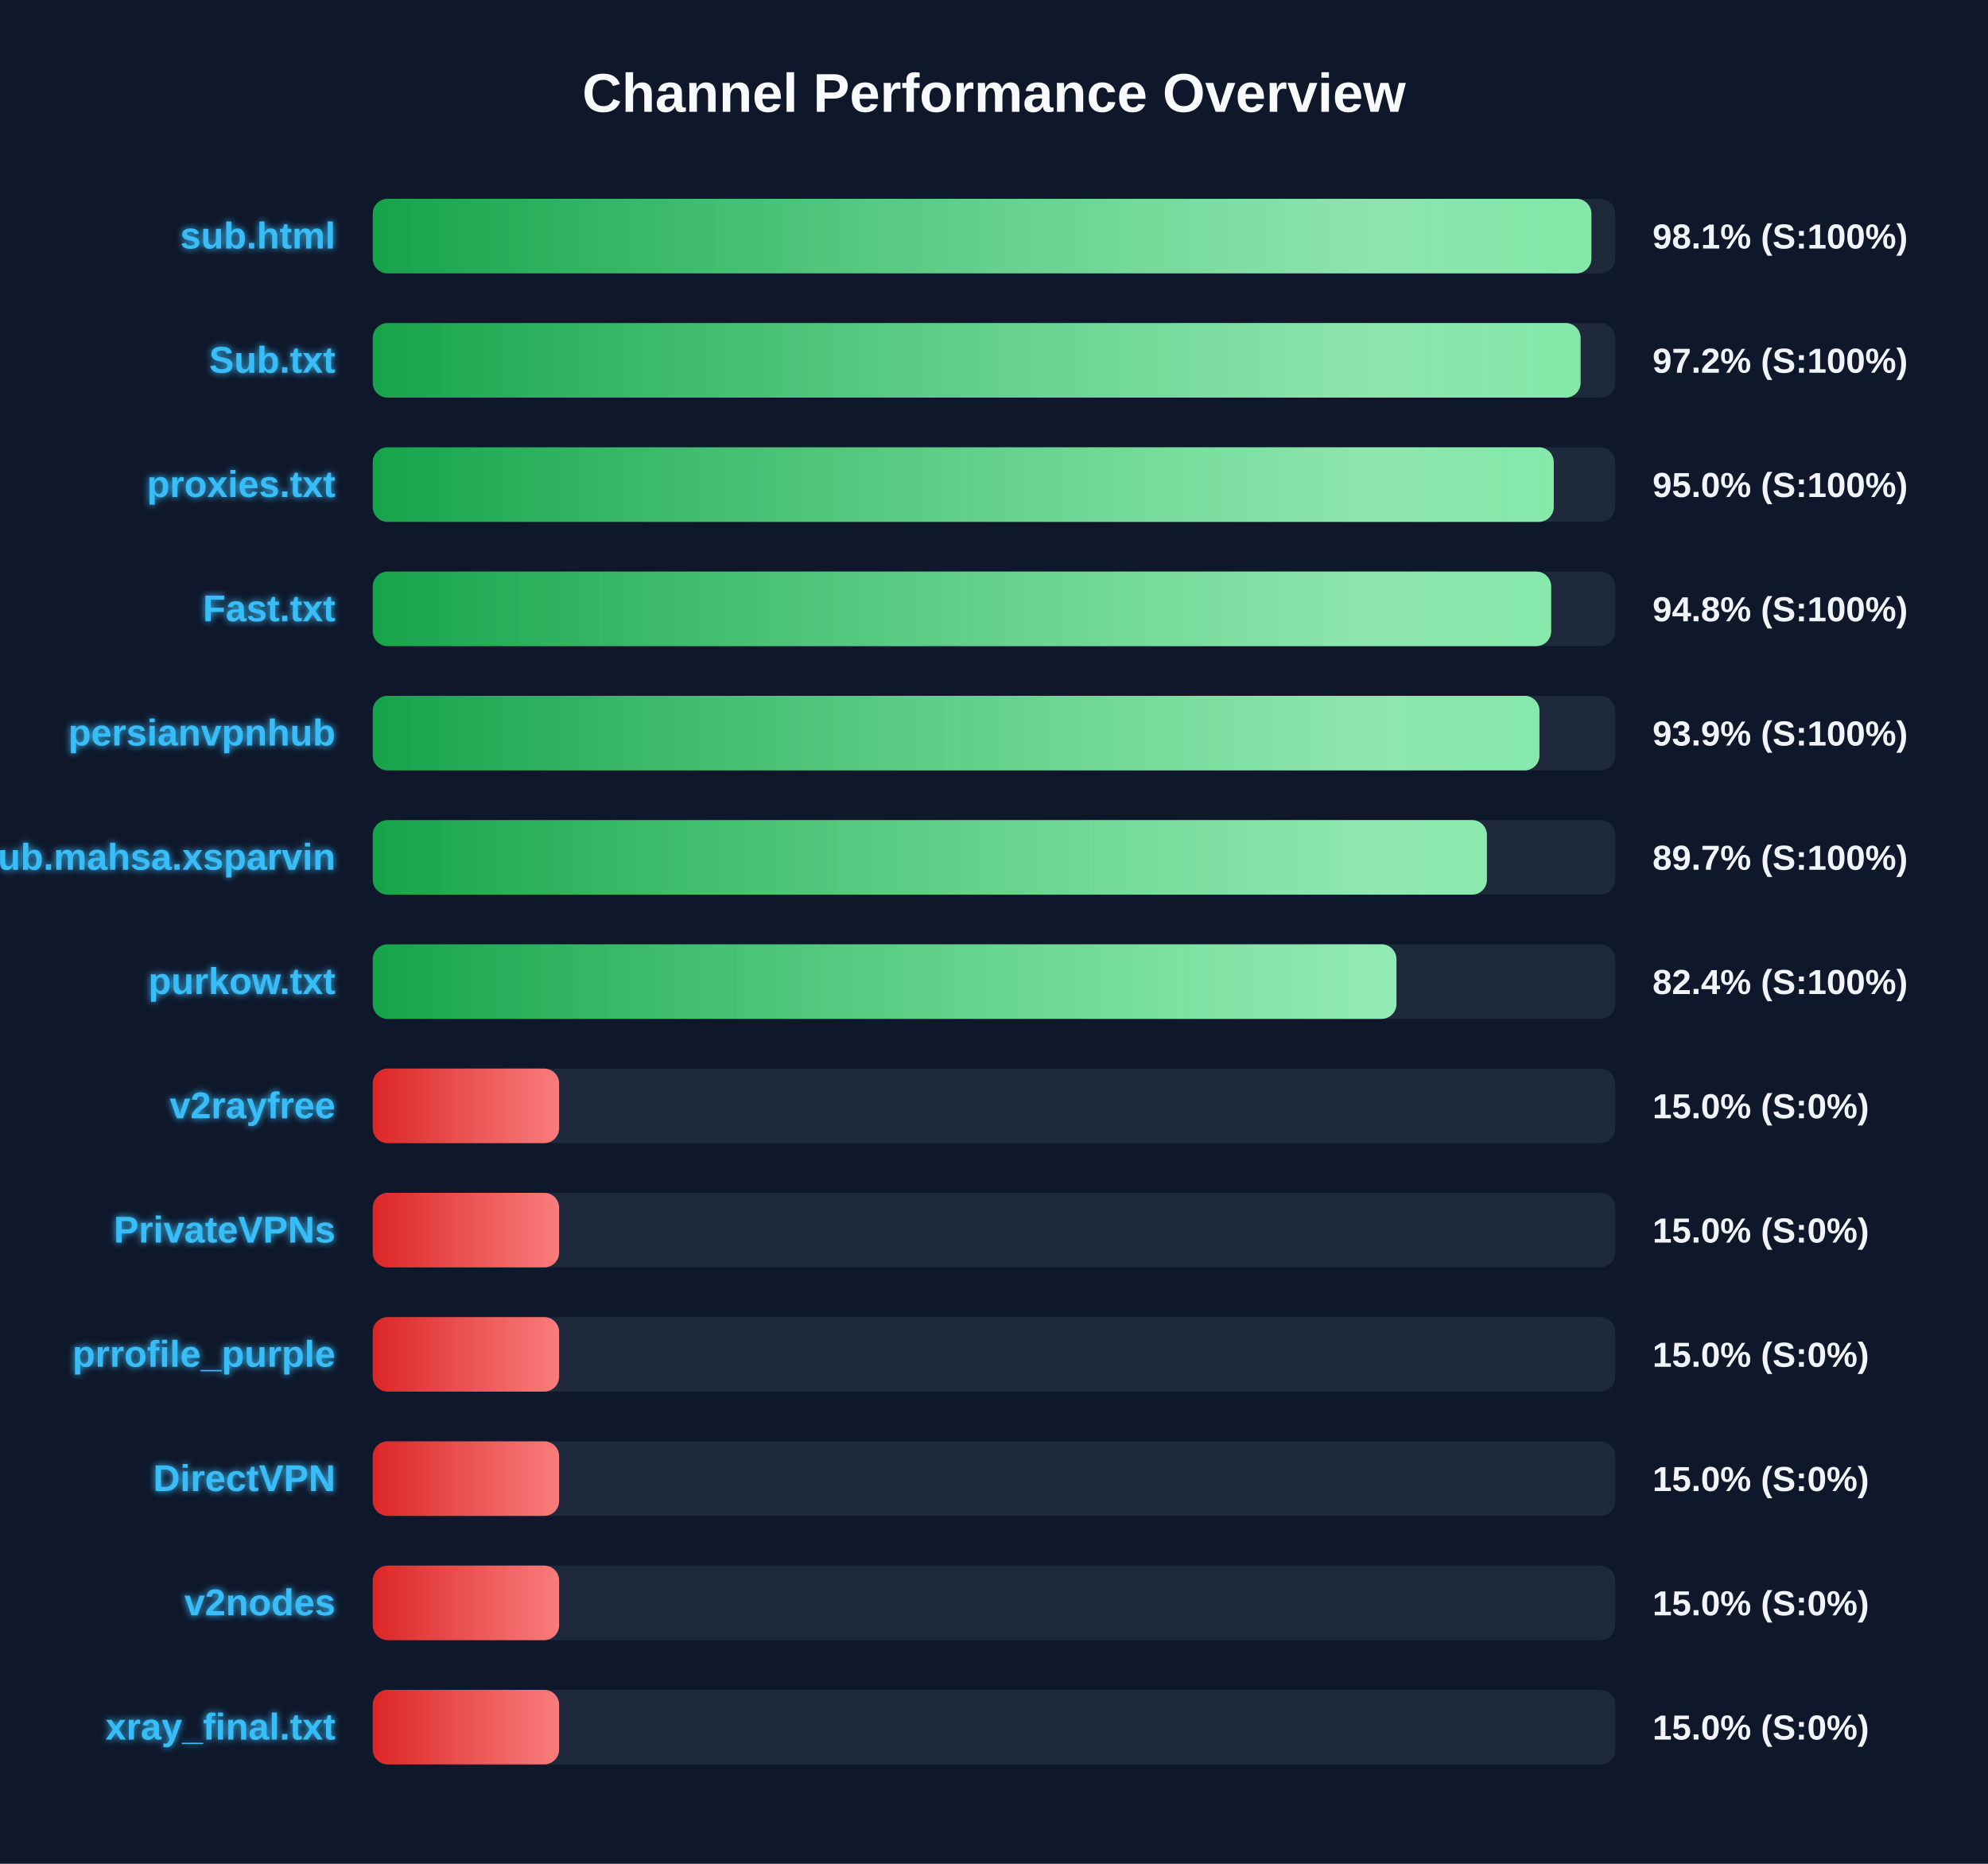
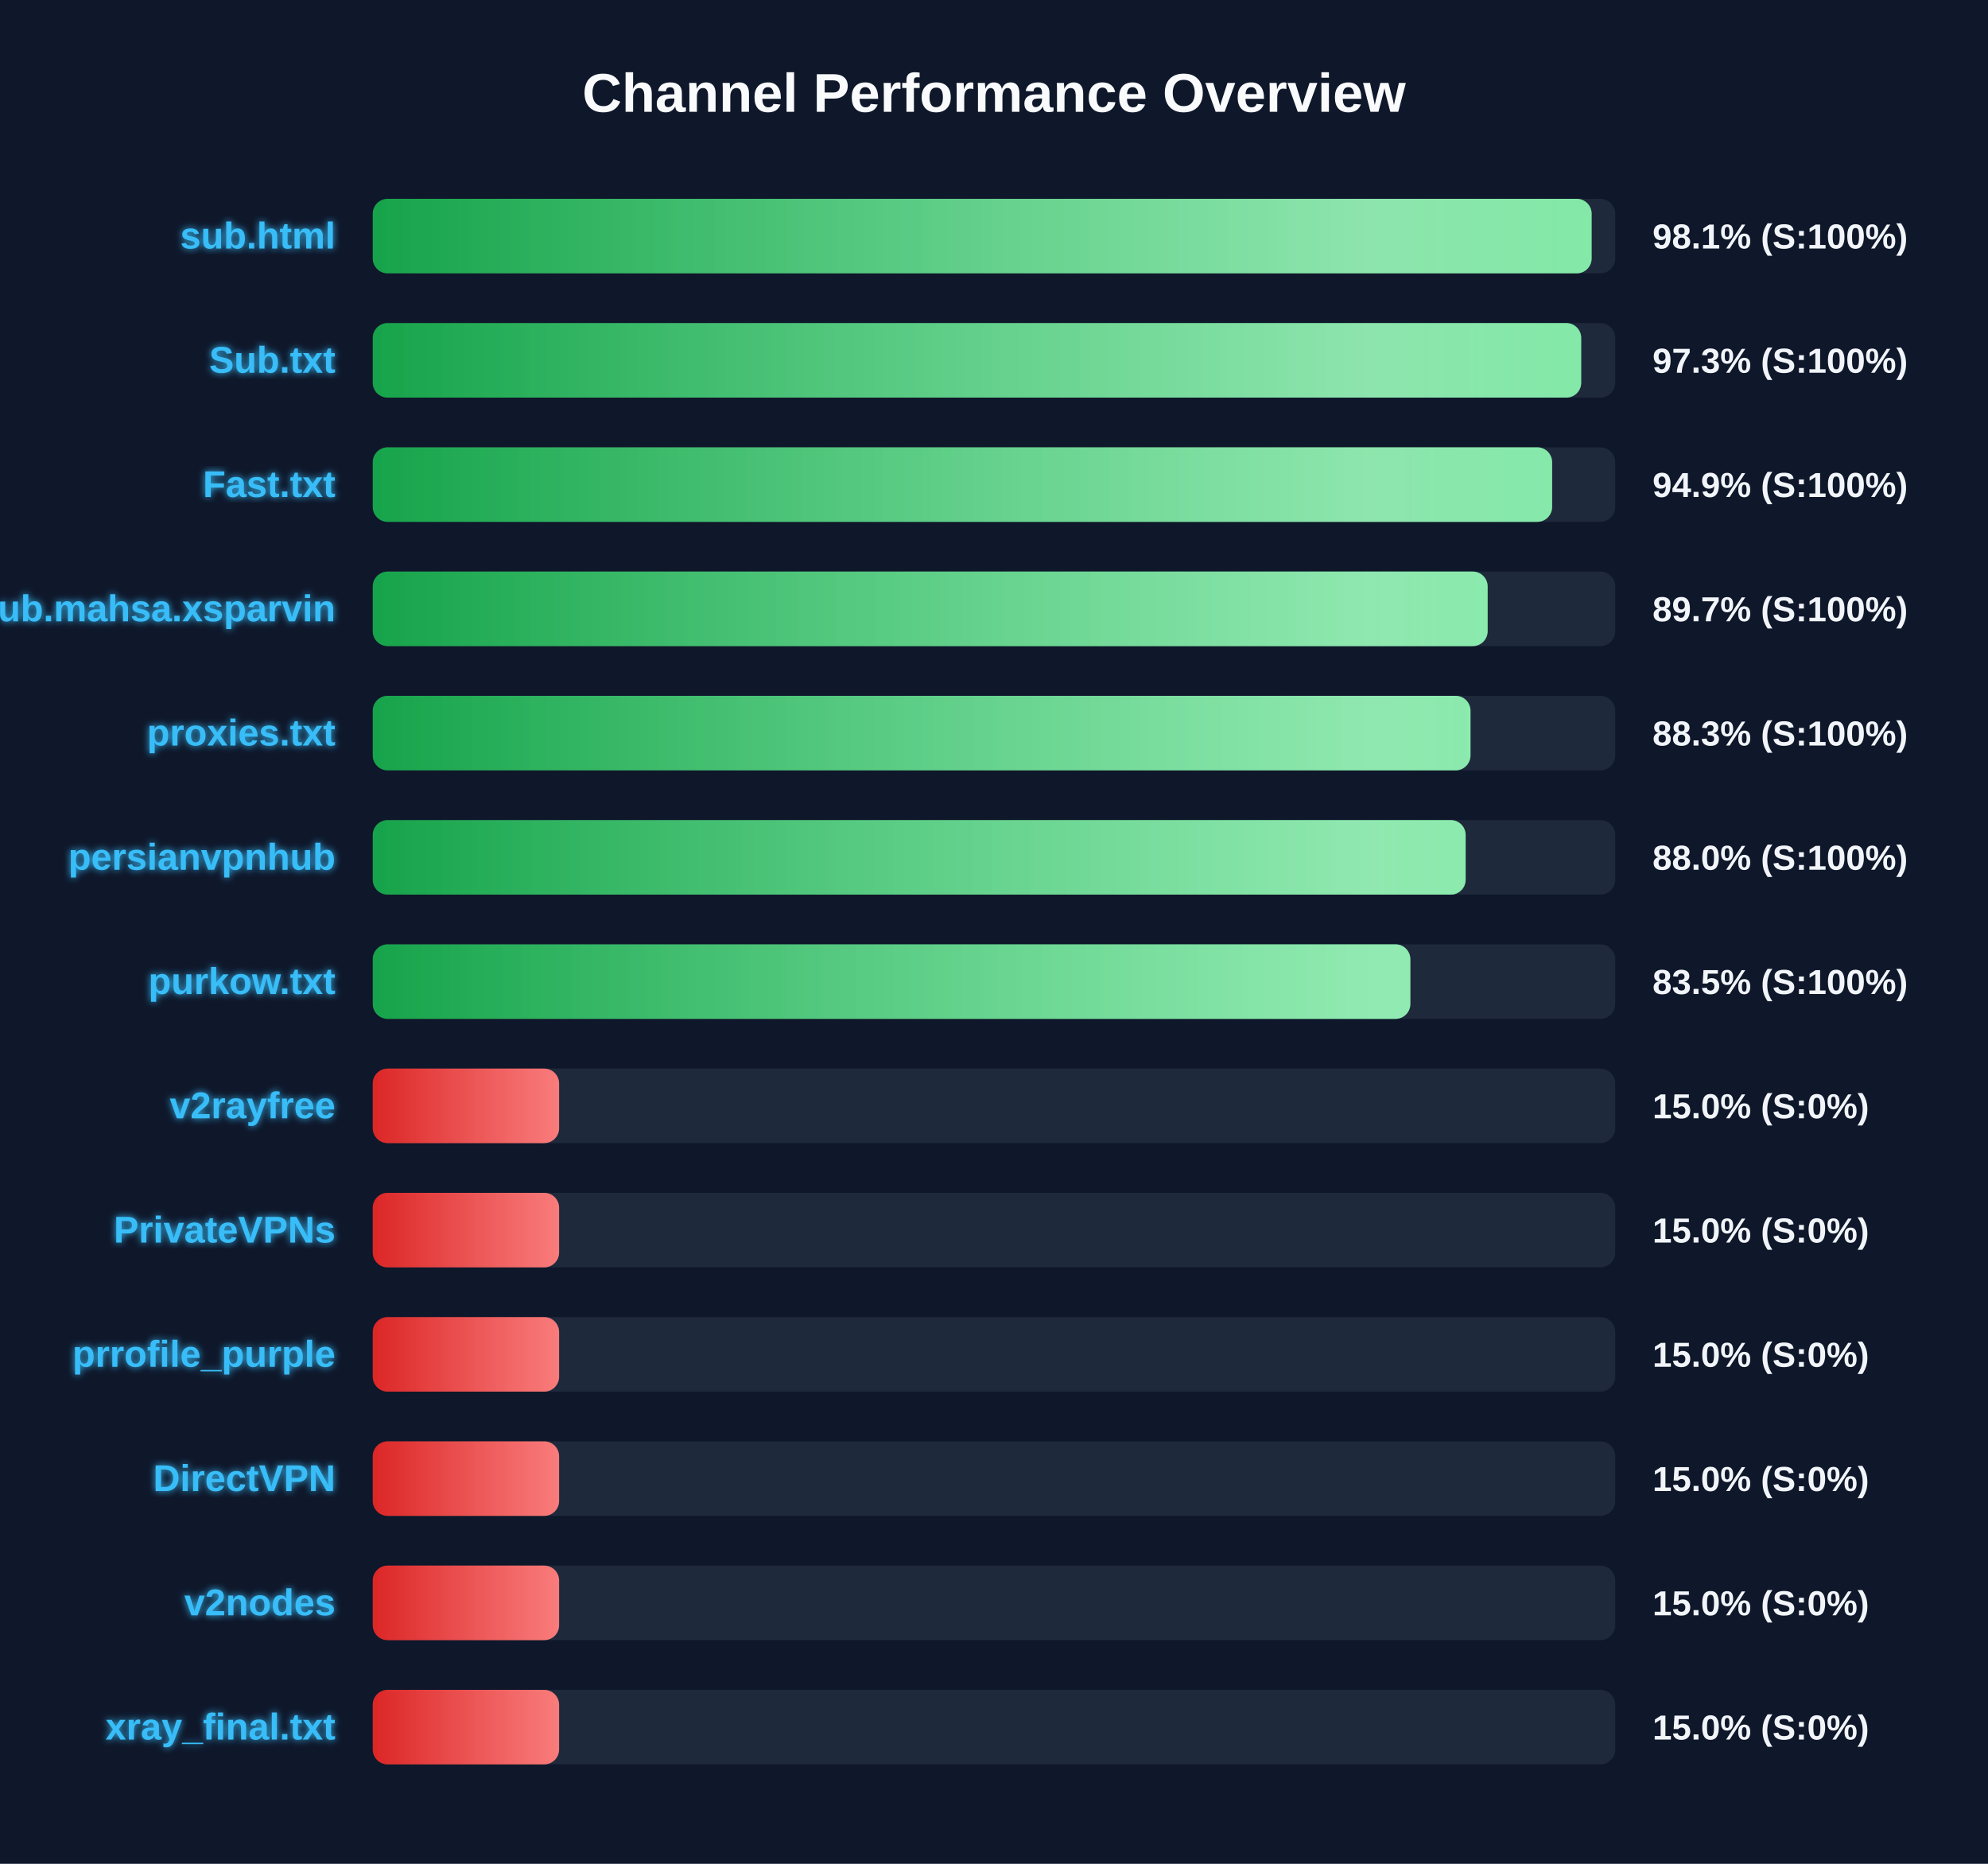
<svg xmlns="http://www.w3.org/2000/svg" width="800" height="750" version="1.1">
  <defs>
    <linearGradient id="grad-green" x1="0%" y1="0%" x2="100%" y2="0%">
      <stop offset="0%" stop-color="#16a34a" />
      <stop offset="100%" stop-color="#4ade80" />
    </linearGradient>
    <linearGradient id="grad-yellow" x1="0%" y1="0%" x2="100%" y2="0%">
      <stop offset="0%" stop-color="#ca8a04" />
      <stop offset="100%" stop-color="#fde047" />
    </linearGradient>
    <linearGradient id="grad-red" x1="0%" y1="0%" x2="100%" y2="0%">
      <stop offset="0%" stop-color="#dc2626" />
      <stop offset="100%" stop-color="#f87171" />
    </linearGradient>
    <linearGradient id="shimmer" x1="0%" y1="0%" x2="100%" y2="0%">
      <stop offset="0%" stop-color="rgba(255,255,255,0)" />
      <stop offset="50%" stop-color="rgba(255,255,255,0.4)" />
      <stop offset="100%" stop-color="rgba(255,255,255,0)" />
    </linearGradient>
    <filter id="glow" x="-20%" y="-20%" width="140%" height="140%">
      <feGaussianBlur stdDeviation="1.5" result="blur" />
      <feComposite in="SourceGraphic" in2="blur" operator="over" />
    </filter>
  </defs>
  <style>
        .bg-rect { fill: #0f172a; }
        .title { font: bold 22px 'Segoe UI', Arial, sans-serif; fill: #f8fafc; }
        .row { font: bold 15px 'Segoe UI', Arial, sans-serif; fill: #38bdf8; filter: url(#glow); }
        .score { font: bold 14px 'Segoe UI', Arial, sans-serif; fill: #f1f5f9; }
        @keyframes shimmer-anim {
            0% { transform: translateX(-100%); }
            100% { transform: translateX(200%); }
        }
        .shimmer-rect {
            animation: shimmer-anim 2.5s infinite linear;
        }
    </style>
  <rect width="100%" height="100%" class="bg-rect" />
  <text x="400" y="45" text-anchor="middle" class="title">Channel Performance Overview</text>
  <rect x="150" y="80" width="500" height="30" fill="#1e293b" rx="6" />
  <clipPath id="clip-0">
-     <rect x="150" y="80" width="490.4" height="30" rx="6" />
+     <rect x="150" y="80" width="490.5" height="30" rx="6" />
  </clipPath>
-   <rect x="150" y="80" width="490.4" height="30" fill="url(#grad-green)" rx="6" />
+   <rect x="150" y="80" width="490.5" height="30" fill="url(#grad-green)" rx="6" />
  <g clip-path="url(#clip-0)">
    <rect x="150" y="80" width="100%" height="30" fill="url(#shimmer)" class="shimmer-rect" />
  </g>
  <text x="135" y="100" text-anchor="end" class="row">sub.html</text>
  <text x="665" y="100" text-anchor="start" class="score">98.1% (S:100%)</text>
  <rect x="150" y="130" width="500" height="30" fill="#1e293b" rx="6" />
  <clipPath id="clip-1">
-     <rect x="150" y="130" width="486.05" height="30" rx="6" />
+     <rect x="150" y="130" width="486.3" height="30" rx="6" />
  </clipPath>
-   <rect x="150" y="130" width="486.05" height="30" fill="url(#grad-green)" rx="6" />
+   <rect x="150" y="130" width="486.3" height="30" fill="url(#grad-green)" rx="6" />
  <g clip-path="url(#clip-1)">
    <rect x="150" y="130" width="100%" height="30" fill="url(#shimmer)" class="shimmer-rect" />
  </g>
  <text x="135" y="150" text-anchor="end" class="row">Sub.txt</text>
-   <text x="665" y="150" text-anchor="start" class="score">97.2% (S:100%)</text>
+   <text x="665" y="150" text-anchor="start" class="score">97.3% (S:100%)</text>
  <rect x="150" y="180" width="500" height="30" fill="#1e293b" rx="6" />
  <clipPath id="clip-2">
-     <rect x="150" y="180" width="475.25" height="30" rx="6" />
+     <rect x="150" y="180" width="474.6" height="30" rx="6" />
  </clipPath>
-   <rect x="150" y="180" width="475.25" height="30" fill="url(#grad-green)" rx="6" />
+   <rect x="150" y="180" width="474.6" height="30" fill="url(#grad-green)" rx="6" />
  <g clip-path="url(#clip-2)">
    <rect x="150" y="180" width="100%" height="30" fill="url(#shimmer)" class="shimmer-rect" />
  </g>
-   <text x="135" y="200" text-anchor="end" class="row">proxies.txt</text>
-   <text x="665" y="200" text-anchor="start" class="score">95.0% (S:100%)</text>
+   <text x="135" y="200" text-anchor="end" class="row">Fast.txt</text>
+   <text x="665" y="200" text-anchor="start" class="score">94.9% (S:100%)</text>
  <rect x="150" y="230" width="500" height="30" fill="#1e293b" rx="6" />
  <clipPath id="clip-3">
-     <rect x="150" y="230" width="474.2" height="30" rx="6" />
+     <rect x="150" y="230" width="448.65" height="30" rx="6" />
  </clipPath>
-   <rect x="150" y="230" width="474.2" height="30" fill="url(#grad-green)" rx="6" />
+   <rect x="150" y="230" width="448.65" height="30" fill="url(#grad-green)" rx="6" />
  <g clip-path="url(#clip-3)">
    <rect x="150" y="230" width="100%" height="30" fill="url(#shimmer)" class="shimmer-rect" />
  </g>
-   <text x="135" y="250" text-anchor="end" class="row">Fast.txt</text>
-   <text x="665" y="250" text-anchor="start" class="score">94.8% (S:100%)</text>
+   <text x="135" y="250" text-anchor="end" class="row">Sub.mahsa.xsparvin</text>
+   <text x="665" y="250" text-anchor="start" class="score">89.7% (S:100%)</text>
  <rect x="150" y="280" width="500" height="30" fill="#1e293b" rx="6" />
  <clipPath id="clip-4">
-     <rect x="150" y="280" width="469.5" height="30" rx="6" />
+     <rect x="150" y="280" width="441.75" height="30" rx="6" />
  </clipPath>
-   <rect x="150" y="280" width="469.5" height="30" fill="url(#grad-green)" rx="6" />
+   <rect x="150" y="280" width="441.75" height="30" fill="url(#grad-green)" rx="6" />
  <g clip-path="url(#clip-4)">
    <rect x="150" y="280" width="100%" height="30" fill="url(#shimmer)" class="shimmer-rect" />
  </g>
-   <text x="135" y="300" text-anchor="end" class="row">persianvpnhub</text>
-   <text x="665" y="300" text-anchor="start" class="score">93.9% (S:100%)</text>
+   <text x="135" y="300" text-anchor="end" class="row">proxies.txt</text>
+   <text x="665" y="300" text-anchor="start" class="score">88.3% (S:100%)</text>
  <rect x="150" y="330" width="500" height="30" fill="#1e293b" rx="6" />
  <clipPath id="clip-5">
-     <rect x="150" y="330" width="448.35" height="30" rx="6" />
+     <rect x="150" y="330" width="439.8" height="30" rx="6" />
  </clipPath>
-   <rect x="150" y="330" width="448.35" height="30" fill="url(#grad-green)" rx="6" />
+   <rect x="150" y="330" width="439.8" height="30" fill="url(#grad-green)" rx="6" />
  <g clip-path="url(#clip-5)">
    <rect x="150" y="330" width="100%" height="30" fill="url(#shimmer)" class="shimmer-rect" />
  </g>
-   <text x="135" y="350" text-anchor="end" class="row">Sub.mahsa.xsparvin</text>
-   <text x="665" y="350" text-anchor="start" class="score">89.7% (S:100%)</text>
+   <text x="135" y="350" text-anchor="end" class="row">persianvpnhub</text>
+   <text x="665" y="350" text-anchor="start" class="score">88.0% (S:100%)</text>
  <rect x="150" y="380" width="500" height="30" fill="#1e293b" rx="6" />
  <clipPath id="clip-6">
-     <rect x="150" y="380" width="411.95" height="30" rx="6" />
+     <rect x="150" y="380" width="417.55" height="30" rx="6" />
  </clipPath>
-   <rect x="150" y="380" width="411.95" height="30" fill="url(#grad-green)" rx="6" />
+   <rect x="150" y="380" width="417.55" height="30" fill="url(#grad-green)" rx="6" />
  <g clip-path="url(#clip-6)">
    <rect x="150" y="380" width="100%" height="30" fill="url(#shimmer)" class="shimmer-rect" />
  </g>
  <text x="135" y="400" text-anchor="end" class="row">purkow.txt</text>
-   <text x="665" y="400" text-anchor="start" class="score">82.4% (S:100%)</text>
+   <text x="665" y="400" text-anchor="start" class="score">83.5% (S:100%)</text>
  <rect x="150" y="430" width="500" height="30" fill="#1e293b" rx="6" />
  <clipPath id="clip-7">
    <rect x="150" y="430" width="75.0" height="30" rx="6" />
  </clipPath>
  <rect x="150" y="430" width="75.0" height="30" fill="url(#grad-red)" rx="6" />
  <g clip-path="url(#clip-7)">
    <rect x="150" y="430" width="100%" height="30" fill="url(#shimmer)" class="shimmer-rect" />
  </g>
  <text x="135" y="450" text-anchor="end" class="row">v2rayfree</text>
  <text x="665" y="450" text-anchor="start" class="score">15.0% (S:0%)</text>
  <rect x="150" y="480" width="500" height="30" fill="#1e293b" rx="6" />
  <clipPath id="clip-8">
    <rect x="150" y="480" width="75.0" height="30" rx="6" />
  </clipPath>
  <rect x="150" y="480" width="75.0" height="30" fill="url(#grad-red)" rx="6" />
  <g clip-path="url(#clip-8)">
    <rect x="150" y="480" width="100%" height="30" fill="url(#shimmer)" class="shimmer-rect" />
  </g>
  <text x="135" y="500" text-anchor="end" class="row">PrivateVPNs</text>
  <text x="665" y="500" text-anchor="start" class="score">15.0% (S:0%)</text>
  <rect x="150" y="530" width="500" height="30" fill="#1e293b" rx="6" />
  <clipPath id="clip-9">
    <rect x="150" y="530" width="75.0" height="30" rx="6" />
  </clipPath>
  <rect x="150" y="530" width="75.0" height="30" fill="url(#grad-red)" rx="6" />
  <g clip-path="url(#clip-9)">
    <rect x="150" y="530" width="100%" height="30" fill="url(#shimmer)" class="shimmer-rect" />
  </g>
  <text x="135" y="550" text-anchor="end" class="row">prrofile_purple</text>
  <text x="665" y="550" text-anchor="start" class="score">15.0% (S:0%)</text>
  <rect x="150" y="580" width="500" height="30" fill="#1e293b" rx="6" />
  <clipPath id="clip-10">
    <rect x="150" y="580" width="75.0" height="30" rx="6" />
  </clipPath>
  <rect x="150" y="580" width="75.0" height="30" fill="url(#grad-red)" rx="6" />
  <g clip-path="url(#clip-10)">
    <rect x="150" y="580" width="100%" height="30" fill="url(#shimmer)" class="shimmer-rect" />
  </g>
  <text x="135" y="600" text-anchor="end" class="row">DirectVPN</text>
  <text x="665" y="600" text-anchor="start" class="score">15.0% (S:0%)</text>
  <rect x="150" y="630" width="500" height="30" fill="#1e293b" rx="6" />
  <clipPath id="clip-11">
    <rect x="150" y="630" width="75.0" height="30" rx="6" />
  </clipPath>
  <rect x="150" y="630" width="75.0" height="30" fill="url(#grad-red)" rx="6" />
  <g clip-path="url(#clip-11)">
    <rect x="150" y="630" width="100%" height="30" fill="url(#shimmer)" class="shimmer-rect" />
  </g>
  <text x="135" y="650" text-anchor="end" class="row">v2nodes</text>
  <text x="665" y="650" text-anchor="start" class="score">15.0% (S:0%)</text>
  <rect x="150" y="680" width="500" height="30" fill="#1e293b" rx="6" />
  <clipPath id="clip-12">
    <rect x="150" y="680" width="75.0" height="30" rx="6" />
  </clipPath>
  <rect x="150" y="680" width="75.0" height="30" fill="url(#grad-red)" rx="6" />
  <g clip-path="url(#clip-12)">
    <rect x="150" y="680" width="100%" height="30" fill="url(#shimmer)" class="shimmer-rect" />
  </g>
  <text x="135" y="700" text-anchor="end" class="row">xray_final.txt</text>
  <text x="665" y="700" text-anchor="start" class="score">15.0% (S:0%)</text>
</svg>
